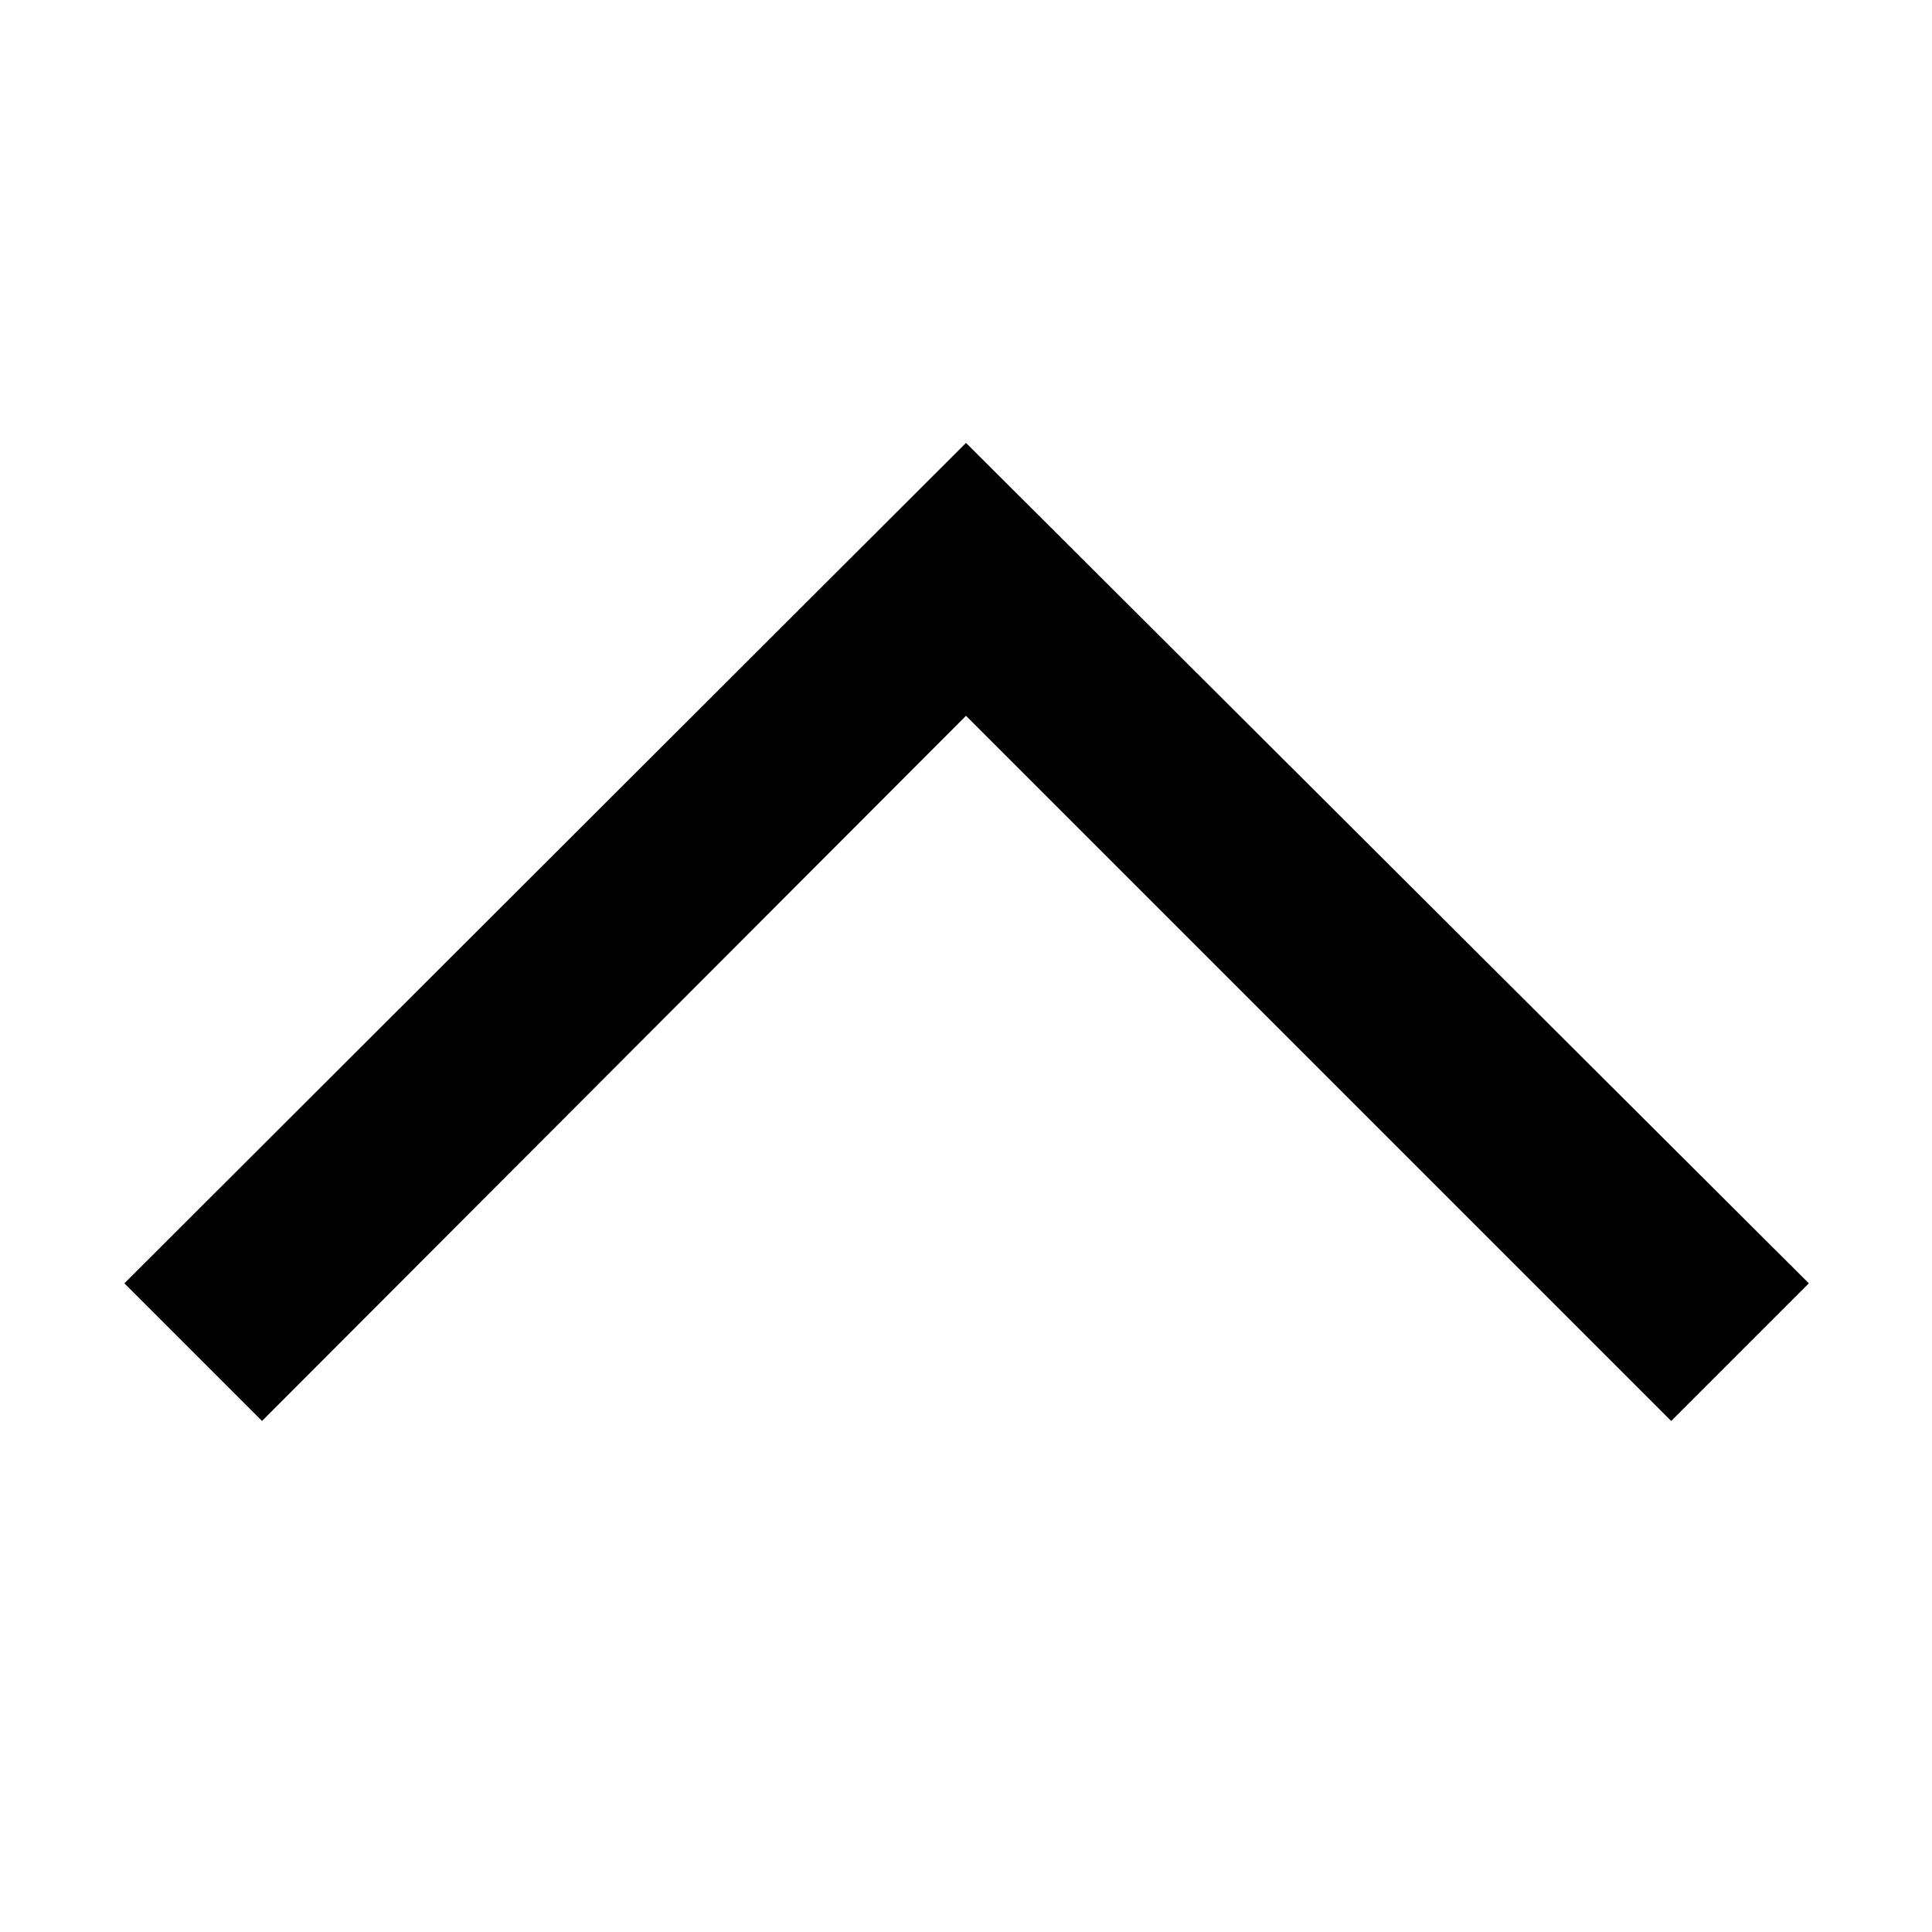
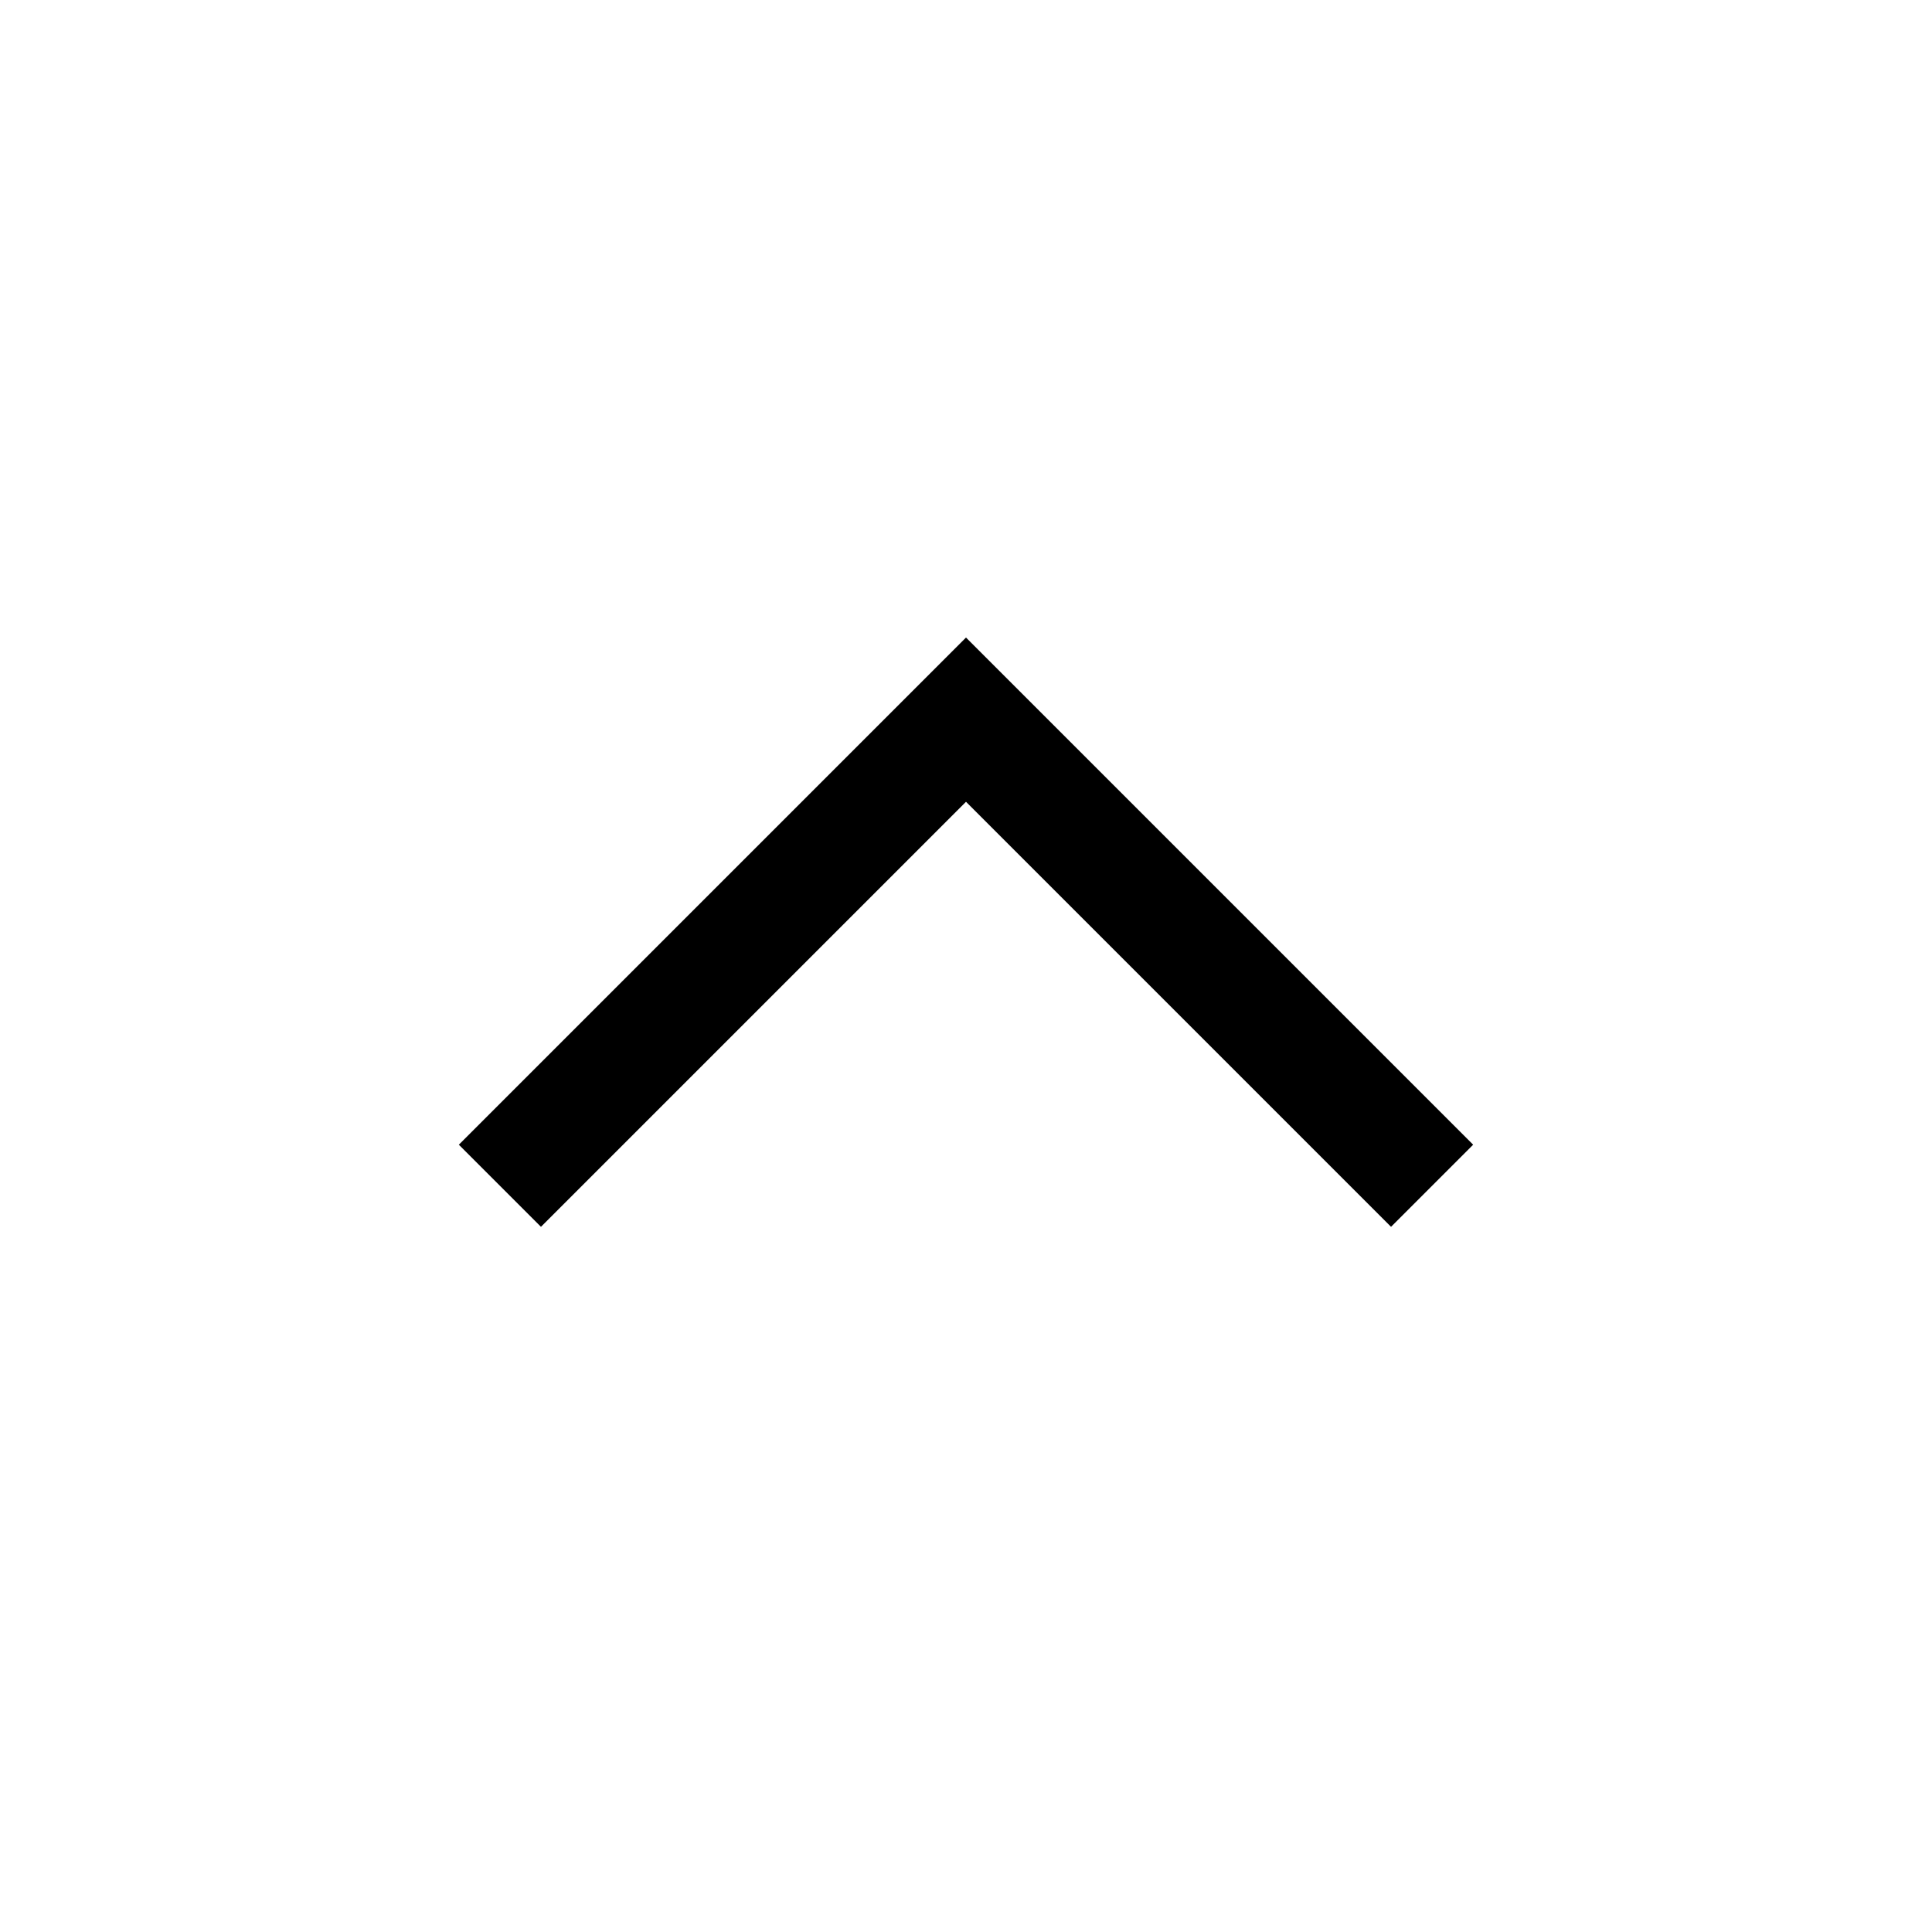
- <svg xmlns="http://www.w3.org/2000/svg" id="Layer_5" data-name="Layer 5" viewBox="0 0 80 80">
-   <path d="M5.15,53.14l5.7,5.7L40,29.64l29.2,29.2,5.7-5.7L40,18.34Z" />
+ <svg xmlns="http://www.w3.org/2000/svg" version="1.1" id="Layer_5" x="0px" y="0px" viewBox="0 0 80 80" style="enable-background:new 0 0 80 80;" xml:space="preserve">
+   <path d="M19,47.4l3.4,3.4L40,33.2l17.6,17.6l3.4-3.4l-21-21L19,47.4z" />
</svg>
